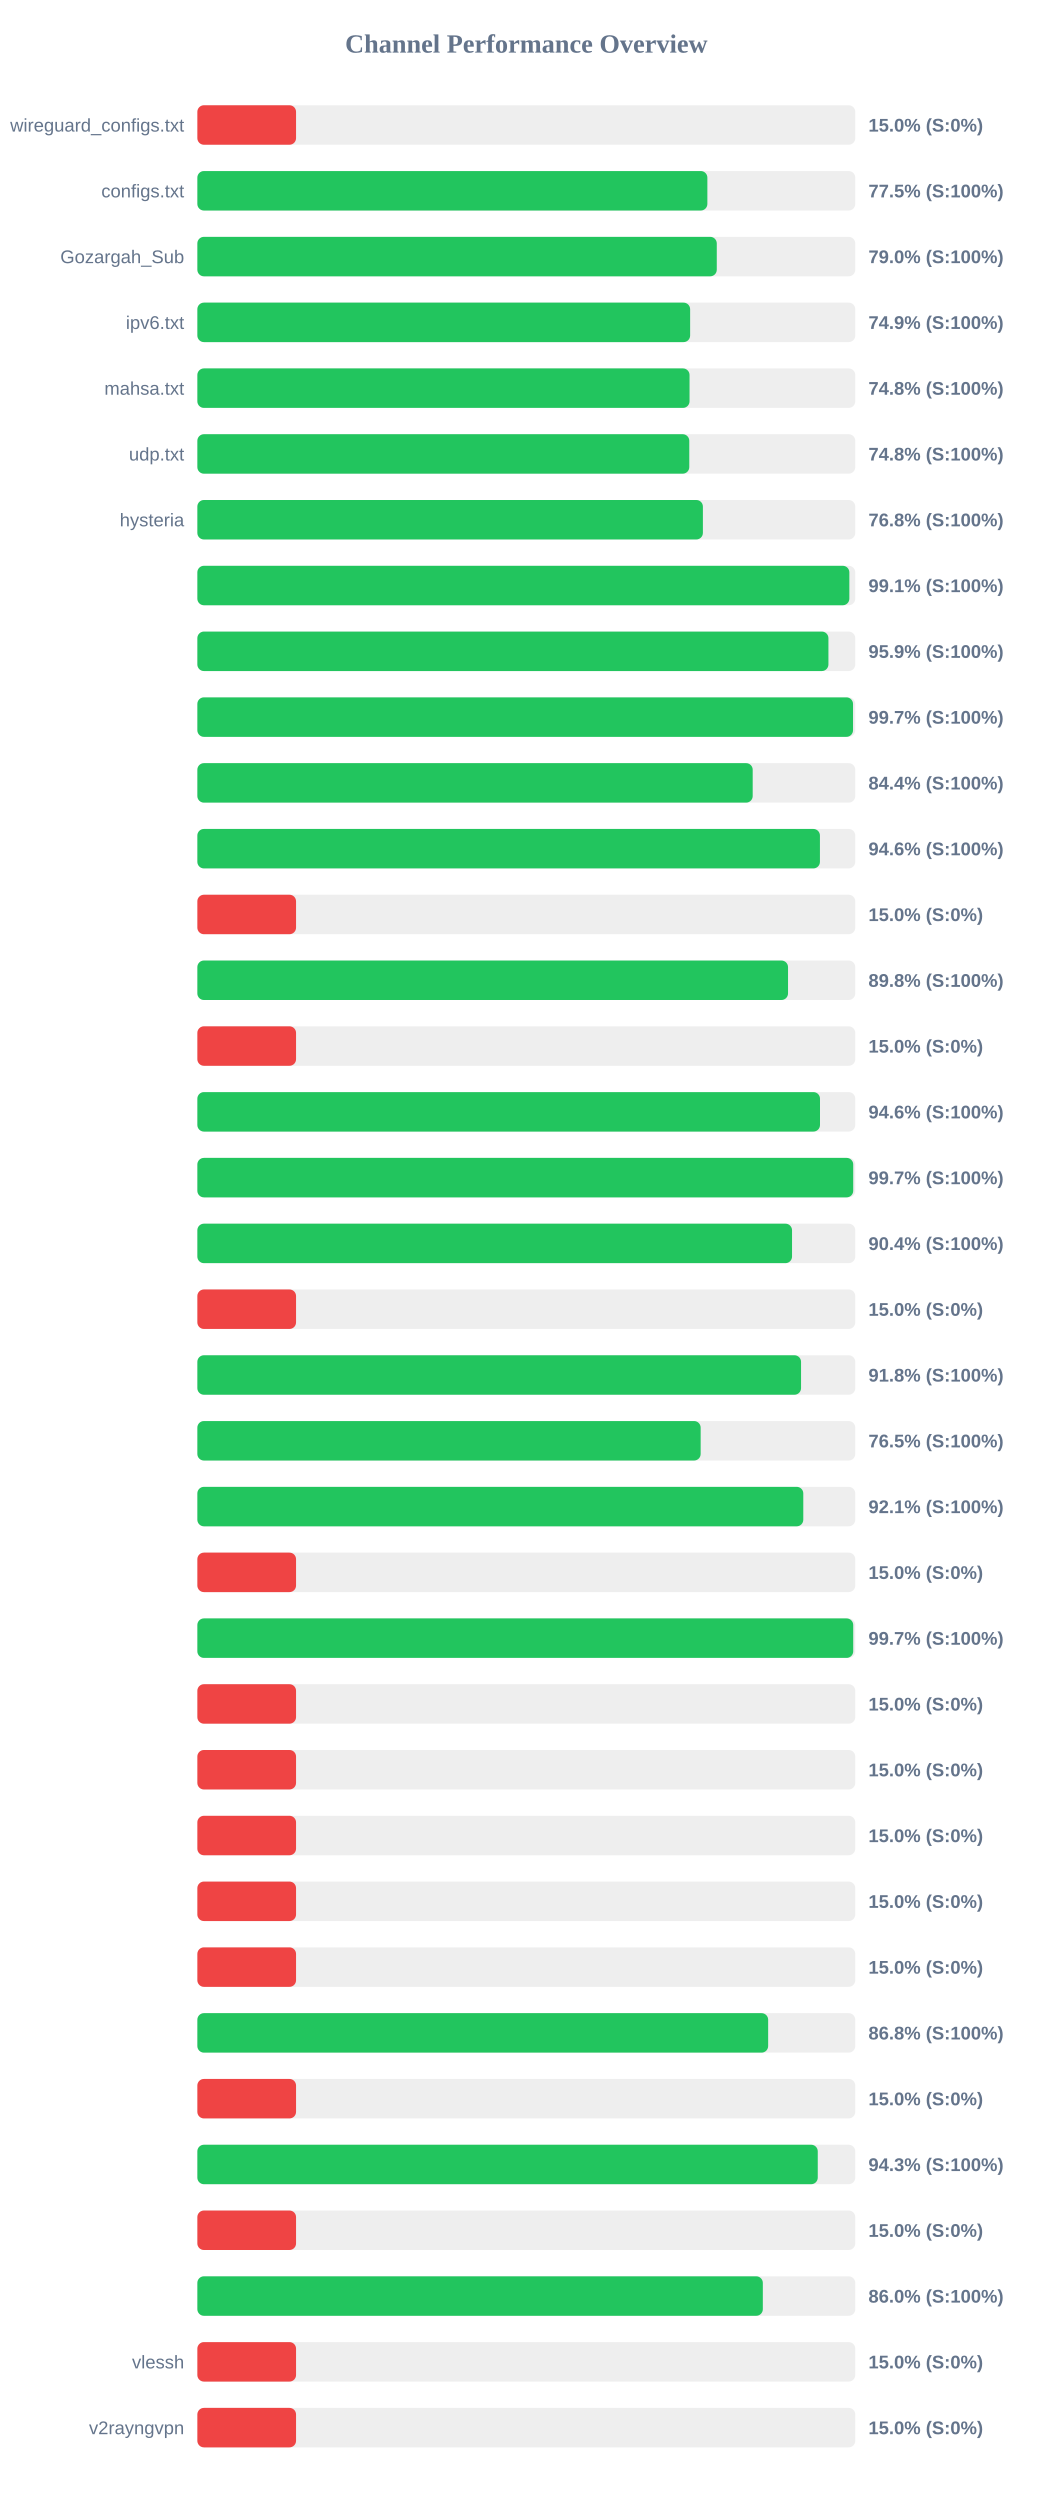
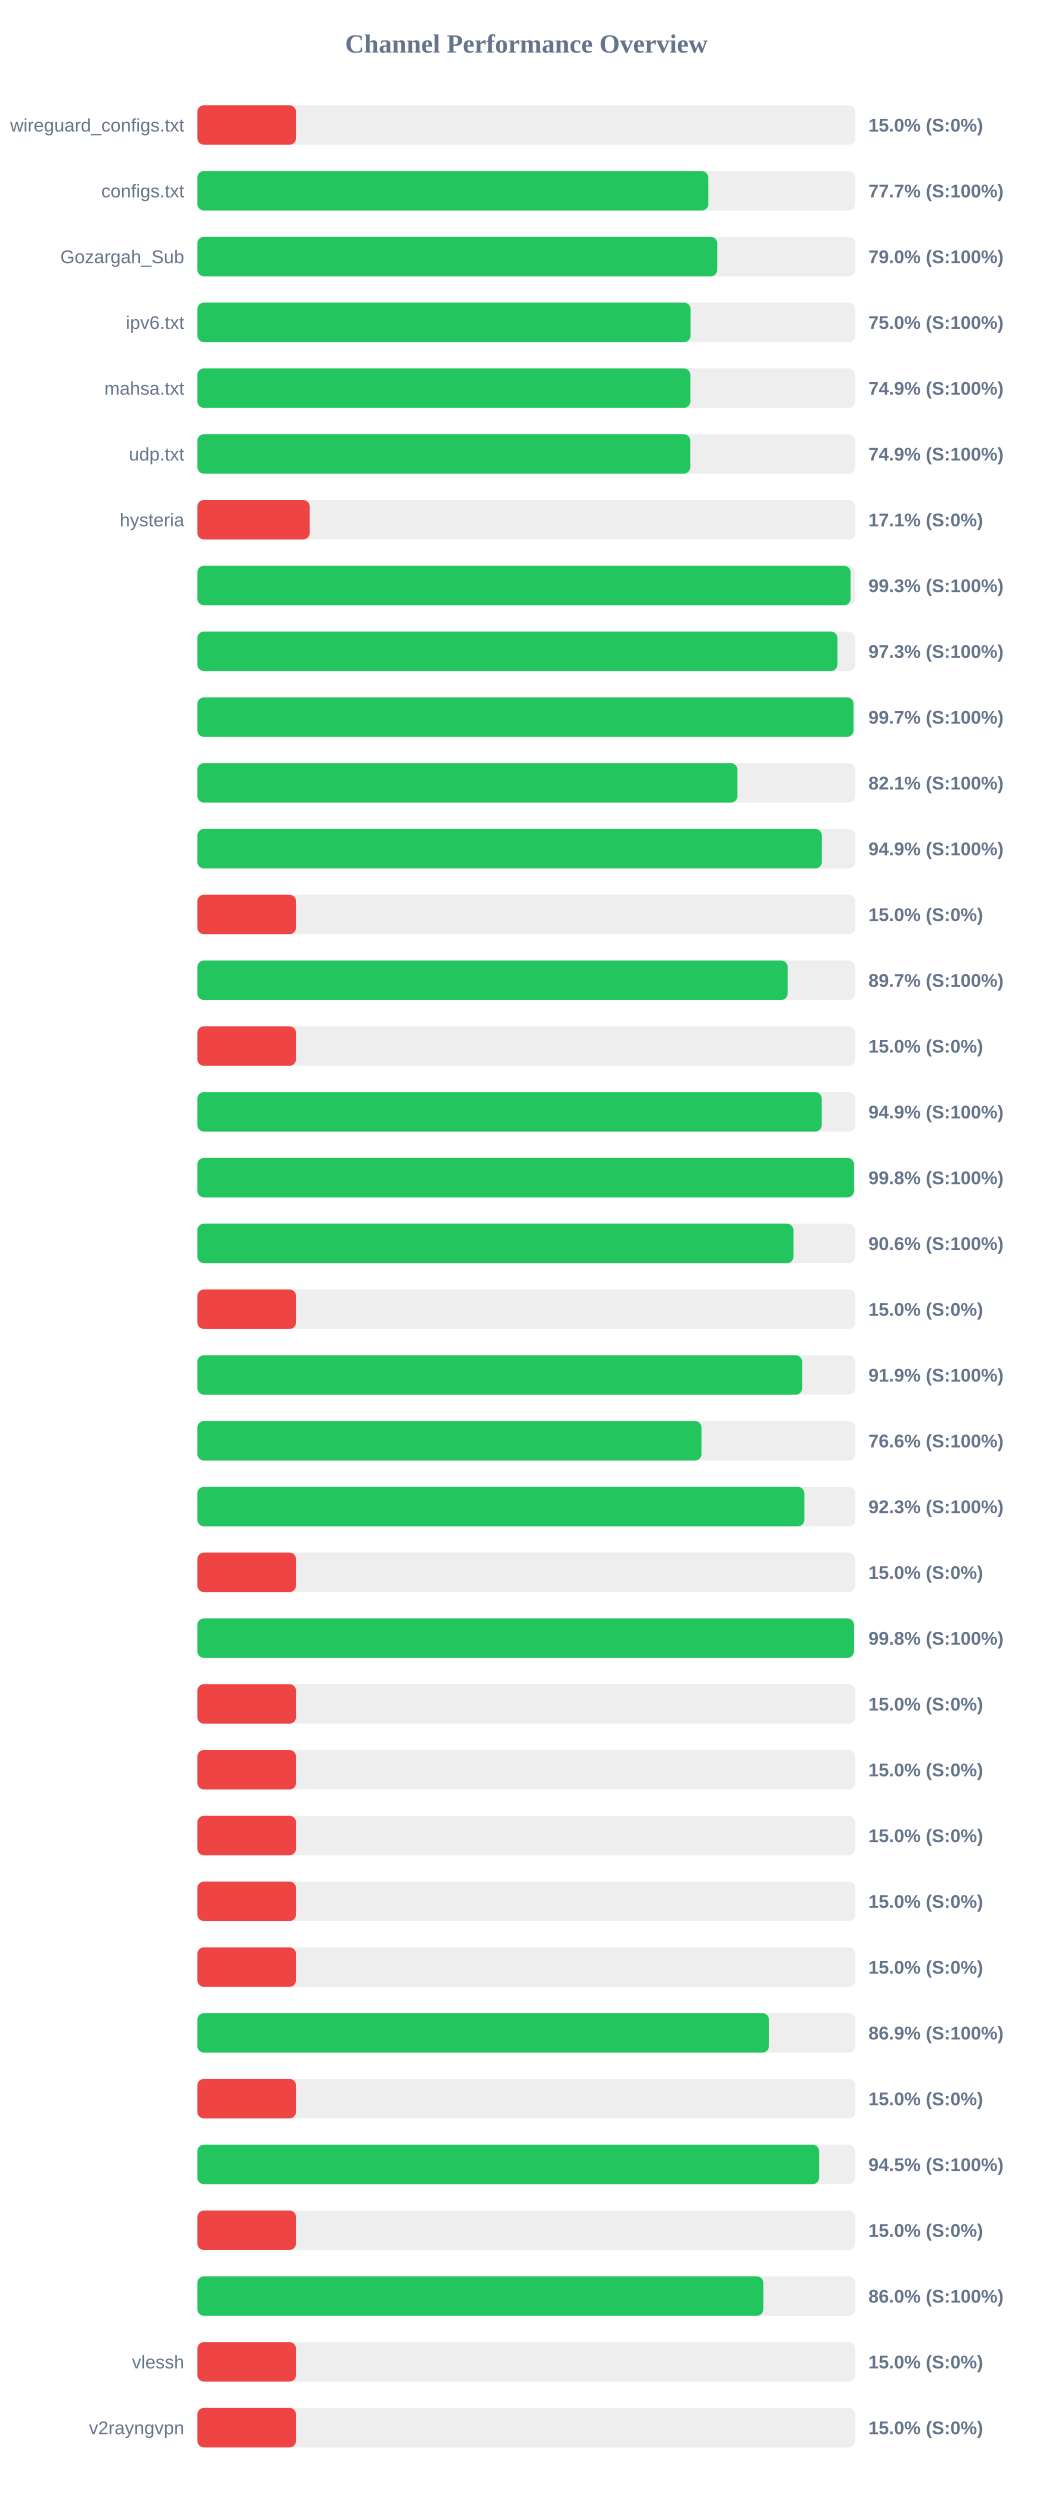
<svg xmlns="http://www.w3.org/2000/svg" width="800" height="1900" version="1.1">
  <style>
        .row { font: 14px Arial; fill: #64748b; }
        .score { font: bold 14px Arial; fill: #64748b; }
    </style>
  <text x="400" y="40" text-anchor="middle" font-size="20px" font-weight="bold" fill="#64748b">Channel Performance Overview</text>
  <rect x="150" y="80" width="500" height="30" fill="#eee" rx="5" />
  <rect x="150" y="80" width="75.0" height="30" fill="#ef4444" rx="5" />
  <text x="140" y="100" text-anchor="end" class="row">wireguard_configs.txt</text>
  <text x="660" y="100" text-anchor="start" class="score">15.0% (S:0%)</text>
  <rect x="150" y="130" width="500" height="30" fill="#eee" rx="5" />
-   <rect x="150" y="130" width="387.6" height="30" fill="#22c55e" rx="5" />
+   <rect x="150" y="130" width="388.3" height="30" fill="#22c55e" rx="5" />
  <text x="140" y="150" text-anchor="end" class="row">configs.txt</text>
-   <text x="660" y="150" text-anchor="start" class="score">77.5% (S:100%)</text>
+   <text x="660" y="150" text-anchor="start" class="score">77.7% (S:100%)</text>
  <rect x="150" y="180" width="500" height="30" fill="#eee" rx="5" />
-   <rect x="150" y="180" width="394.75" height="30" fill="#22c55e" rx="5" />
+   <rect x="150" y="180" width="395.1" height="30" fill="#22c55e" rx="5" />
  <text x="140" y="200" text-anchor="end" class="row">Gozargah_Sub</text>
  <text x="660" y="200" text-anchor="start" class="score">79.0% (S:100%)</text>
  <rect x="150" y="230" width="500" height="30" fill="#eee" rx="5" />
-   <rect x="150" y="230" width="374.5" height="30" fill="#22c55e" rx="5" />
+   <rect x="150" y="230" width="374.85" height="30" fill="#22c55e" rx="5" />
  <text x="140" y="250" text-anchor="end" class="row">ipv6.txt</text>
-   <text x="660" y="250" text-anchor="start" class="score">74.9% (S:100%)</text>
+   <text x="660" y="250" text-anchor="start" class="score">75.0% (S:100%)</text>
  <rect x="150" y="280" width="500" height="30" fill="#eee" rx="5" />
-   <rect x="150" y="280" width="374.05" height="30" fill="#22c55e" rx="5" />
+   <rect x="150" y="280" width="374.7" height="30" fill="#22c55e" rx="5" />
  <text x="140" y="300" text-anchor="end" class="row">mahsa.txt</text>
-   <text x="660" y="300" text-anchor="start" class="score">74.8% (S:100%)</text>
+   <text x="660" y="300" text-anchor="start" class="score">74.9% (S:100%)</text>
  <rect x="150" y="330" width="500" height="30" fill="#eee" rx="5" />
-   <rect x="150" y="330" width="373.85" height="30" fill="#22c55e" rx="5" />
+   <rect x="150" y="330" width="374.6" height="30" fill="#22c55e" rx="5" />
  <text x="140" y="350" text-anchor="end" class="row">udp.txt</text>
-   <text x="660" y="350" text-anchor="start" class="score">74.8% (S:100%)</text>
+   <text x="660" y="350" text-anchor="start" class="score">74.9% (S:100%)</text>
  <rect x="150" y="380" width="500" height="30" fill="#eee" rx="5" />
-   <rect x="150" y="380" width="384.2" height="30" fill="#22c55e" rx="5" />
+   <rect x="150" y="380" width="85.4" height="30" fill="#ef4444" rx="5" />
  <text x="140" y="400" text-anchor="end" class="row">hysteria</text>
-   <text x="660" y="400" text-anchor="start" class="score">76.8% (S:100%)</text>
+   <text x="660" y="400" text-anchor="start" class="score">17.1% (S:0%)</text>
  <rect x="150" y="430" width="500" height="30" fill="#eee" rx="5" />
-   <rect x="150" y="430" width="495.5" height="30" fill="#22c55e" rx="5" />
+   <rect x="150" y="430" width="496.45" height="30" fill="#22c55e" rx="5" />
  <text x="140" y="450" text-anchor="end" class="row" />
-   <text x="660" y="450" text-anchor="start" class="score">99.1% (S:100%)</text>
+   <text x="660" y="450" text-anchor="start" class="score">99.3% (S:100%)</text>
  <rect x="150" y="480" width="500" height="30" fill="#eee" rx="5" />
-   <rect x="150" y="480" width="479.6" height="30" fill="#22c55e" rx="5" />
+   <rect x="150" y="480" width="486.45" height="30" fill="#22c55e" rx="5" />
  <text x="140" y="500" text-anchor="end" class="row" />
-   <text x="660" y="500" text-anchor="start" class="score">95.9% (S:100%)</text>
+   <text x="660" y="500" text-anchor="start" class="score">97.3% (S:100%)</text>
  <rect x="150" y="530" width="500" height="30" fill="#eee" rx="5" />
-   <rect x="150" y="530" width="498.3" height="30" fill="#22c55e" rx="5" />
+   <rect x="150" y="530" width="498.7" height="30" fill="#22c55e" rx="5" />
  <text x="140" y="550" text-anchor="end" class="row" />
  <text x="660" y="550" text-anchor="start" class="score">99.7% (S:100%)</text>
  <rect x="150" y="580" width="500" height="30" fill="#eee" rx="5" />
-   <rect x="150" y="580" width="422.05" height="30" fill="#22c55e" rx="5" />
+   <rect x="150" y="580" width="410.45" height="30" fill="#22c55e" rx="5" />
  <text x="140" y="600" text-anchor="end" class="row" />
-   <text x="660" y="600" text-anchor="start" class="score">84.4% (S:100%)</text>
+   <text x="660" y="600" text-anchor="start" class="score">82.1% (S:100%)</text>
  <rect x="150" y="630" width="500" height="30" fill="#eee" rx="5" />
-   <rect x="150" y="630" width="473.15" height="30" fill="#22c55e" rx="5" />
+   <rect x="150" y="630" width="474.6" height="30" fill="#22c55e" rx="5" />
  <text x="140" y="650" text-anchor="end" class="row" />
-   <text x="660" y="650" text-anchor="start" class="score">94.6% (S:100%)</text>
+   <text x="660" y="650" text-anchor="start" class="score">94.9% (S:100%)</text>
  <rect x="150" y="680" width="500" height="30" fill="#eee" rx="5" />
  <rect x="150" y="680" width="75.0" height="30" fill="#ef4444" rx="5" />
  <text x="140" y="700" text-anchor="end" class="row" />
  <text x="660" y="700" text-anchor="start" class="score">15.0% (S:0%)</text>
  <rect x="150" y="730" width="500" height="30" fill="#eee" rx="5" />
-   <rect x="150" y="730" width="448.9" height="30" fill="#22c55e" rx="5" />
+   <rect x="150" y="730" width="448.65" height="30" fill="#22c55e" rx="5" />
  <text x="140" y="750" text-anchor="end" class="row" />
-   <text x="660" y="750" text-anchor="start" class="score">89.8% (S:100%)</text>
+   <text x="660" y="750" text-anchor="start" class="score">89.7% (S:100%)</text>
  <rect x="150" y="780" width="500" height="30" fill="#eee" rx="5" />
  <rect x="150" y="780" width="75.0" height="30" fill="#ef4444" rx="5" />
  <text x="140" y="800" text-anchor="end" class="row" />
  <text x="660" y="800" text-anchor="start" class="score">15.0% (S:0%)</text>
  <rect x="150" y="830" width="500" height="30" fill="#eee" rx="5" />
-   <rect x="150" y="830" width="473.2" height="30" fill="#22c55e" rx="5" />
+   <rect x="150" y="830" width="474.5" height="30" fill="#22c55e" rx="5" />
  <text x="140" y="850" text-anchor="end" class="row" />
-   <text x="660" y="850" text-anchor="start" class="score">94.6% (S:100%)</text>
+   <text x="660" y="850" text-anchor="start" class="score">94.9% (S:100%)</text>
  <rect x="150" y="880" width="500" height="30" fill="#eee" rx="5" />
-   <rect x="150" y="880" width="498.45" height="30" fill="#22c55e" rx="5" />
+   <rect x="150" y="880" width="499.05" height="30" fill="#22c55e" rx="5" />
  <text x="140" y="900" text-anchor="end" class="row" />
-   <text x="660" y="900" text-anchor="start" class="score">99.7% (S:100%)</text>
+   <text x="660" y="900" text-anchor="start" class="score">99.8% (S:100%)</text>
  <rect x="150" y="930" width="500" height="30" fill="#eee" rx="5" />
-   <rect x="150" y="930" width="451.95" height="30" fill="#22c55e" rx="5" />
+   <rect x="150" y="930" width="453.05" height="30" fill="#22c55e" rx="5" />
  <text x="140" y="950" text-anchor="end" class="row" />
-   <text x="660" y="950" text-anchor="start" class="score">90.4% (S:100%)</text>
+   <text x="660" y="950" text-anchor="start" class="score">90.6% (S:100%)</text>
  <rect x="150" y="980" width="500" height="30" fill="#eee" rx="5" />
  <rect x="150" y="980" width="75.0" height="30" fill="#ef4444" rx="5" />
  <text x="140" y="1000" text-anchor="end" class="row" />
  <text x="660" y="1000" text-anchor="start" class="score">15.0% (S:0%)</text>
  <rect x="150" y="1030" width="500" height="30" fill="#eee" rx="5" />
-   <rect x="150" y="1030" width="458.8" height="30" fill="#22c55e" rx="5" />
+   <rect x="150" y="1030" width="459.65" height="30" fill="#22c55e" rx="5" />
  <text x="140" y="1050" text-anchor="end" class="row" />
-   <text x="660" y="1050" text-anchor="start" class="score">91.8% (S:100%)</text>
+   <text x="660" y="1050" text-anchor="start" class="score">91.9% (S:100%)</text>
  <rect x="150" y="1080" width="500" height="30" fill="#eee" rx="5" />
-   <rect x="150" y="1080" width="382.5" height="30" fill="#22c55e" rx="5" />
+   <rect x="150" y="1080" width="383.15" height="30" fill="#22c55e" rx="5" />
  <text x="140" y="1100" text-anchor="end" class="row" />
-   <text x="660" y="1100" text-anchor="start" class="score">76.5% (S:100%)</text>
+   <text x="660" y="1100" text-anchor="start" class="score">76.6% (S:100%)</text>
  <rect x="150" y="1130" width="500" height="30" fill="#eee" rx="5" />
-   <rect x="150" y="1130" width="460.5" height="30" fill="#22c55e" rx="5" />
+   <rect x="150" y="1130" width="461.3" height="30" fill="#22c55e" rx="5" />
  <text x="140" y="1150" text-anchor="end" class="row" />
-   <text x="660" y="1150" text-anchor="start" class="score">92.1% (S:100%)</text>
+   <text x="660" y="1150" text-anchor="start" class="score">92.3% (S:100%)</text>
  <rect x="150" y="1180" width="500" height="30" fill="#eee" rx="5" />
  <rect x="150" y="1180" width="75.0" height="30" fill="#ef4444" rx="5" />
  <text x="140" y="1200" text-anchor="end" class="row" />
  <text x="660" y="1200" text-anchor="start" class="score">15.0% (S:0%)</text>
  <rect x="150" y="1230" width="500" height="30" fill="#eee" rx="5" />
-   <rect x="150" y="1230" width="498.45" height="30" fill="#22c55e" rx="5" />
+   <rect x="150" y="1230" width="499.0" height="30" fill="#22c55e" rx="5" />
  <text x="140" y="1250" text-anchor="end" class="row" />
-   <text x="660" y="1250" text-anchor="start" class="score">99.7% (S:100%)</text>
+   <text x="660" y="1250" text-anchor="start" class="score">99.8% (S:100%)</text>
  <rect x="150" y="1280" width="500" height="30" fill="#eee" rx="5" />
  <rect x="150" y="1280" width="75.0" height="30" fill="#ef4444" rx="5" />
  <text x="140" y="1300" text-anchor="end" class="row" />
  <text x="660" y="1300" text-anchor="start" class="score">15.0% (S:0%)</text>
  <rect x="150" y="1330" width="500" height="30" fill="#eee" rx="5" />
  <rect x="150" y="1330" width="75.0" height="30" fill="#ef4444" rx="5" />
  <text x="140" y="1350" text-anchor="end" class="row" />
  <text x="660" y="1350" text-anchor="start" class="score">15.0% (S:0%)</text>
  <rect x="150" y="1380" width="500" height="30" fill="#eee" rx="5" />
  <rect x="150" y="1380" width="75.0" height="30" fill="#ef4444" rx="5" />
  <text x="140" y="1400" text-anchor="end" class="row" />
  <text x="660" y="1400" text-anchor="start" class="score">15.0% (S:0%)</text>
  <rect x="150" y="1430" width="500" height="30" fill="#eee" rx="5" />
  <rect x="150" y="1430" width="75.0" height="30" fill="#ef4444" rx="5" />
  <text x="140" y="1450" text-anchor="end" class="row" />
  <text x="660" y="1450" text-anchor="start" class="score">15.0% (S:0%)</text>
  <rect x="150" y="1480" width="500" height="30" fill="#eee" rx="5" />
  <rect x="150" y="1480" width="75.0" height="30" fill="#ef4444" rx="5" />
  <text x="140" y="1500" text-anchor="end" class="row" />
  <text x="660" y="1500" text-anchor="start" class="score">15.0% (S:0%)</text>
  <rect x="150" y="1530" width="500" height="30" fill="#eee" rx="5" />
-   <rect x="150" y="1530" width="433.8" height="30" fill="#22c55e" rx="5" />
+   <rect x="150" y="1530" width="434.4" height="30" fill="#22c55e" rx="5" />
  <text x="140" y="1550" text-anchor="end" class="row" />
-   <text x="660" y="1550" text-anchor="start" class="score">86.8% (S:100%)</text>
+   <text x="660" y="1550" text-anchor="start" class="score">86.9% (S:100%)</text>
  <rect x="150" y="1580" width="500" height="30" fill="#eee" rx="5" />
  <rect x="150" y="1580" width="75.0" height="30" fill="#ef4444" rx="5" />
  <text x="140" y="1600" text-anchor="end" class="row" />
  <text x="660" y="1600" text-anchor="start" class="score">15.0% (S:0%)</text>
  <rect x="150" y="1630" width="500" height="30" fill="#eee" rx="5" />
-   <rect x="150" y="1630" width="471.5" height="30" fill="#22c55e" rx="5" />
+   <rect x="150" y="1630" width="472.55" height="30" fill="#22c55e" rx="5" />
  <text x="140" y="1650" text-anchor="end" class="row" />
-   <text x="660" y="1650" text-anchor="start" class="score">94.3% (S:100%)</text>
+   <text x="660" y="1650" text-anchor="start" class="score">94.5% (S:100%)</text>
  <rect x="150" y="1680" width="500" height="30" fill="#eee" rx="5" />
  <rect x="150" y="1680" width="75.0" height="30" fill="#ef4444" rx="5" />
  <text x="140" y="1700" text-anchor="end" class="row" />
  <text x="660" y="1700" text-anchor="start" class="score">15.0% (S:0%)</text>
  <rect x="150" y="1730" width="500" height="30" fill="#eee" rx="5" />
-   <rect x="150" y="1730" width="429.75" height="30" fill="#22c55e" rx="5" />
+   <rect x="150" y="1730" width="430.15" height="30" fill="#22c55e" rx="5" />
  <text x="140" y="1750" text-anchor="end" class="row" />
  <text x="660" y="1750" text-anchor="start" class="score">86.0% (S:100%)</text>
  <rect x="150" y="1780" width="500" height="30" fill="#eee" rx="5" />
  <rect x="150" y="1780" width="75.0" height="30" fill="#ef4444" rx="5" />
  <text x="140" y="1800" text-anchor="end" class="row">vlessh</text>
  <text x="660" y="1800" text-anchor="start" class="score">15.0% (S:0%)</text>
  <rect x="150" y="1830" width="500" height="30" fill="#eee" rx="5" />
  <rect x="150" y="1830" width="75.0" height="30" fill="#ef4444" rx="5" />
  <text x="140" y="1850" text-anchor="end" class="row">v2rayngvpn</text>
  <text x="660" y="1850" text-anchor="start" class="score">15.0% (S:0%)</text>
</svg>
